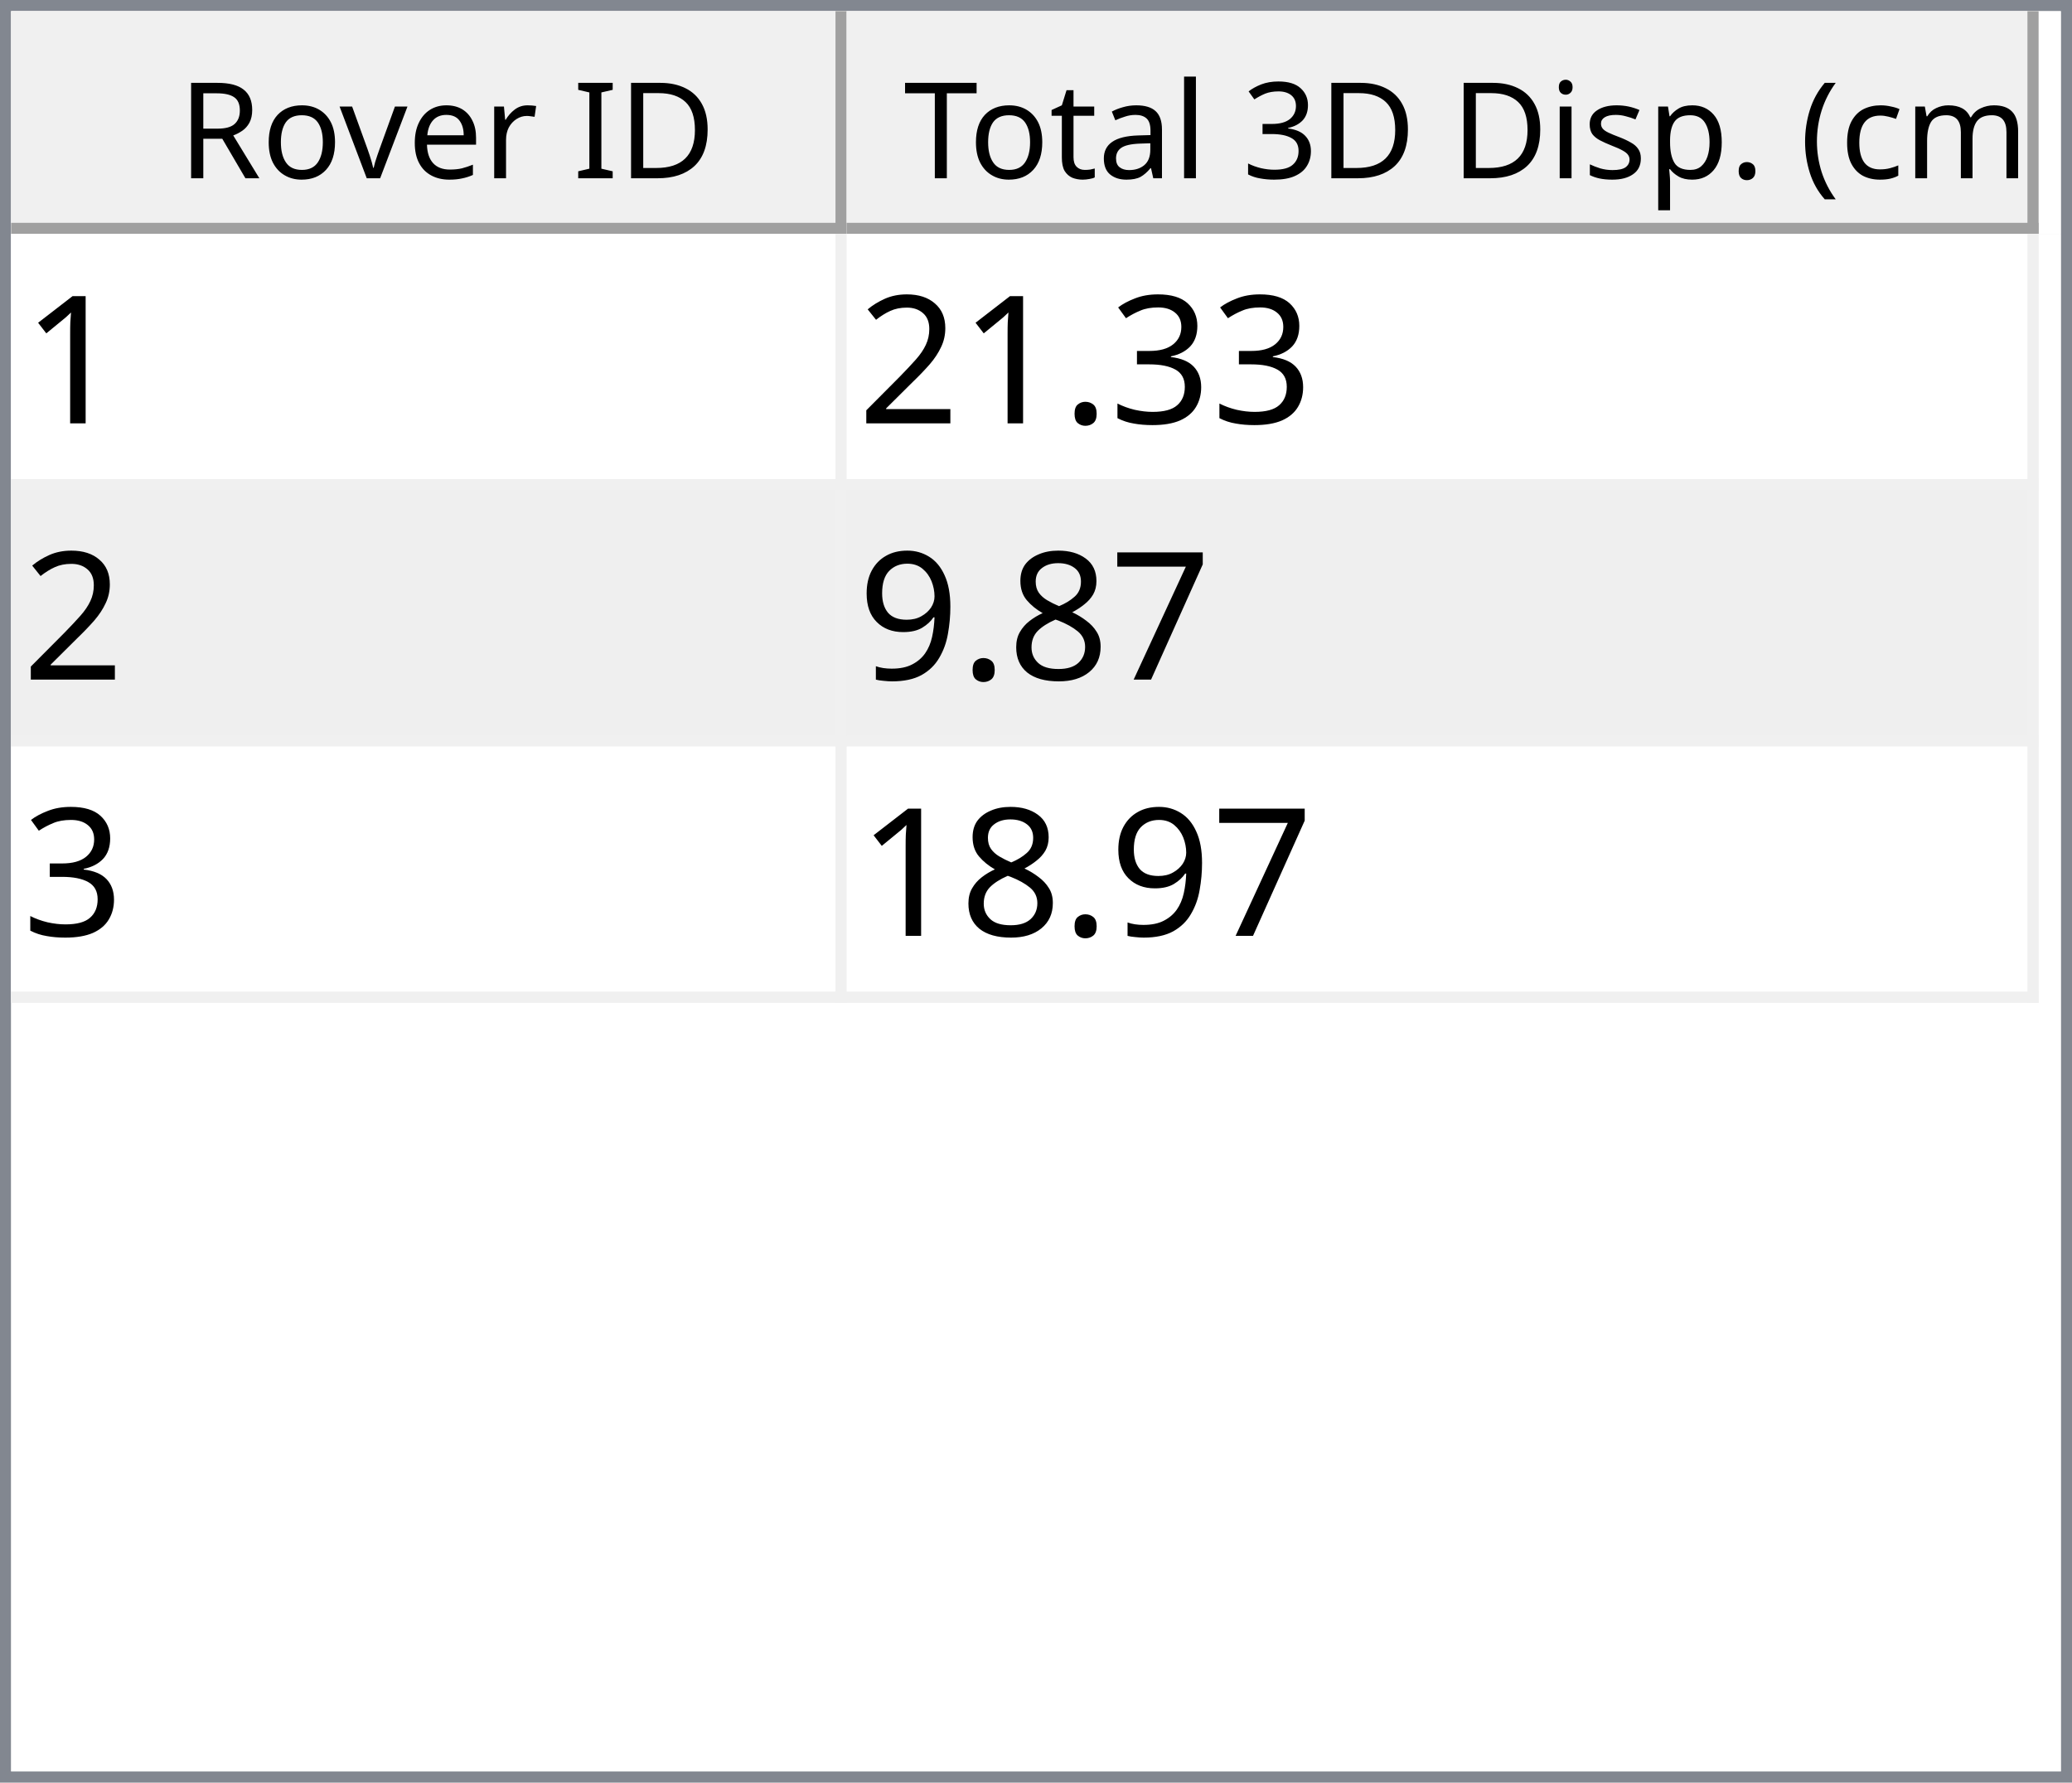
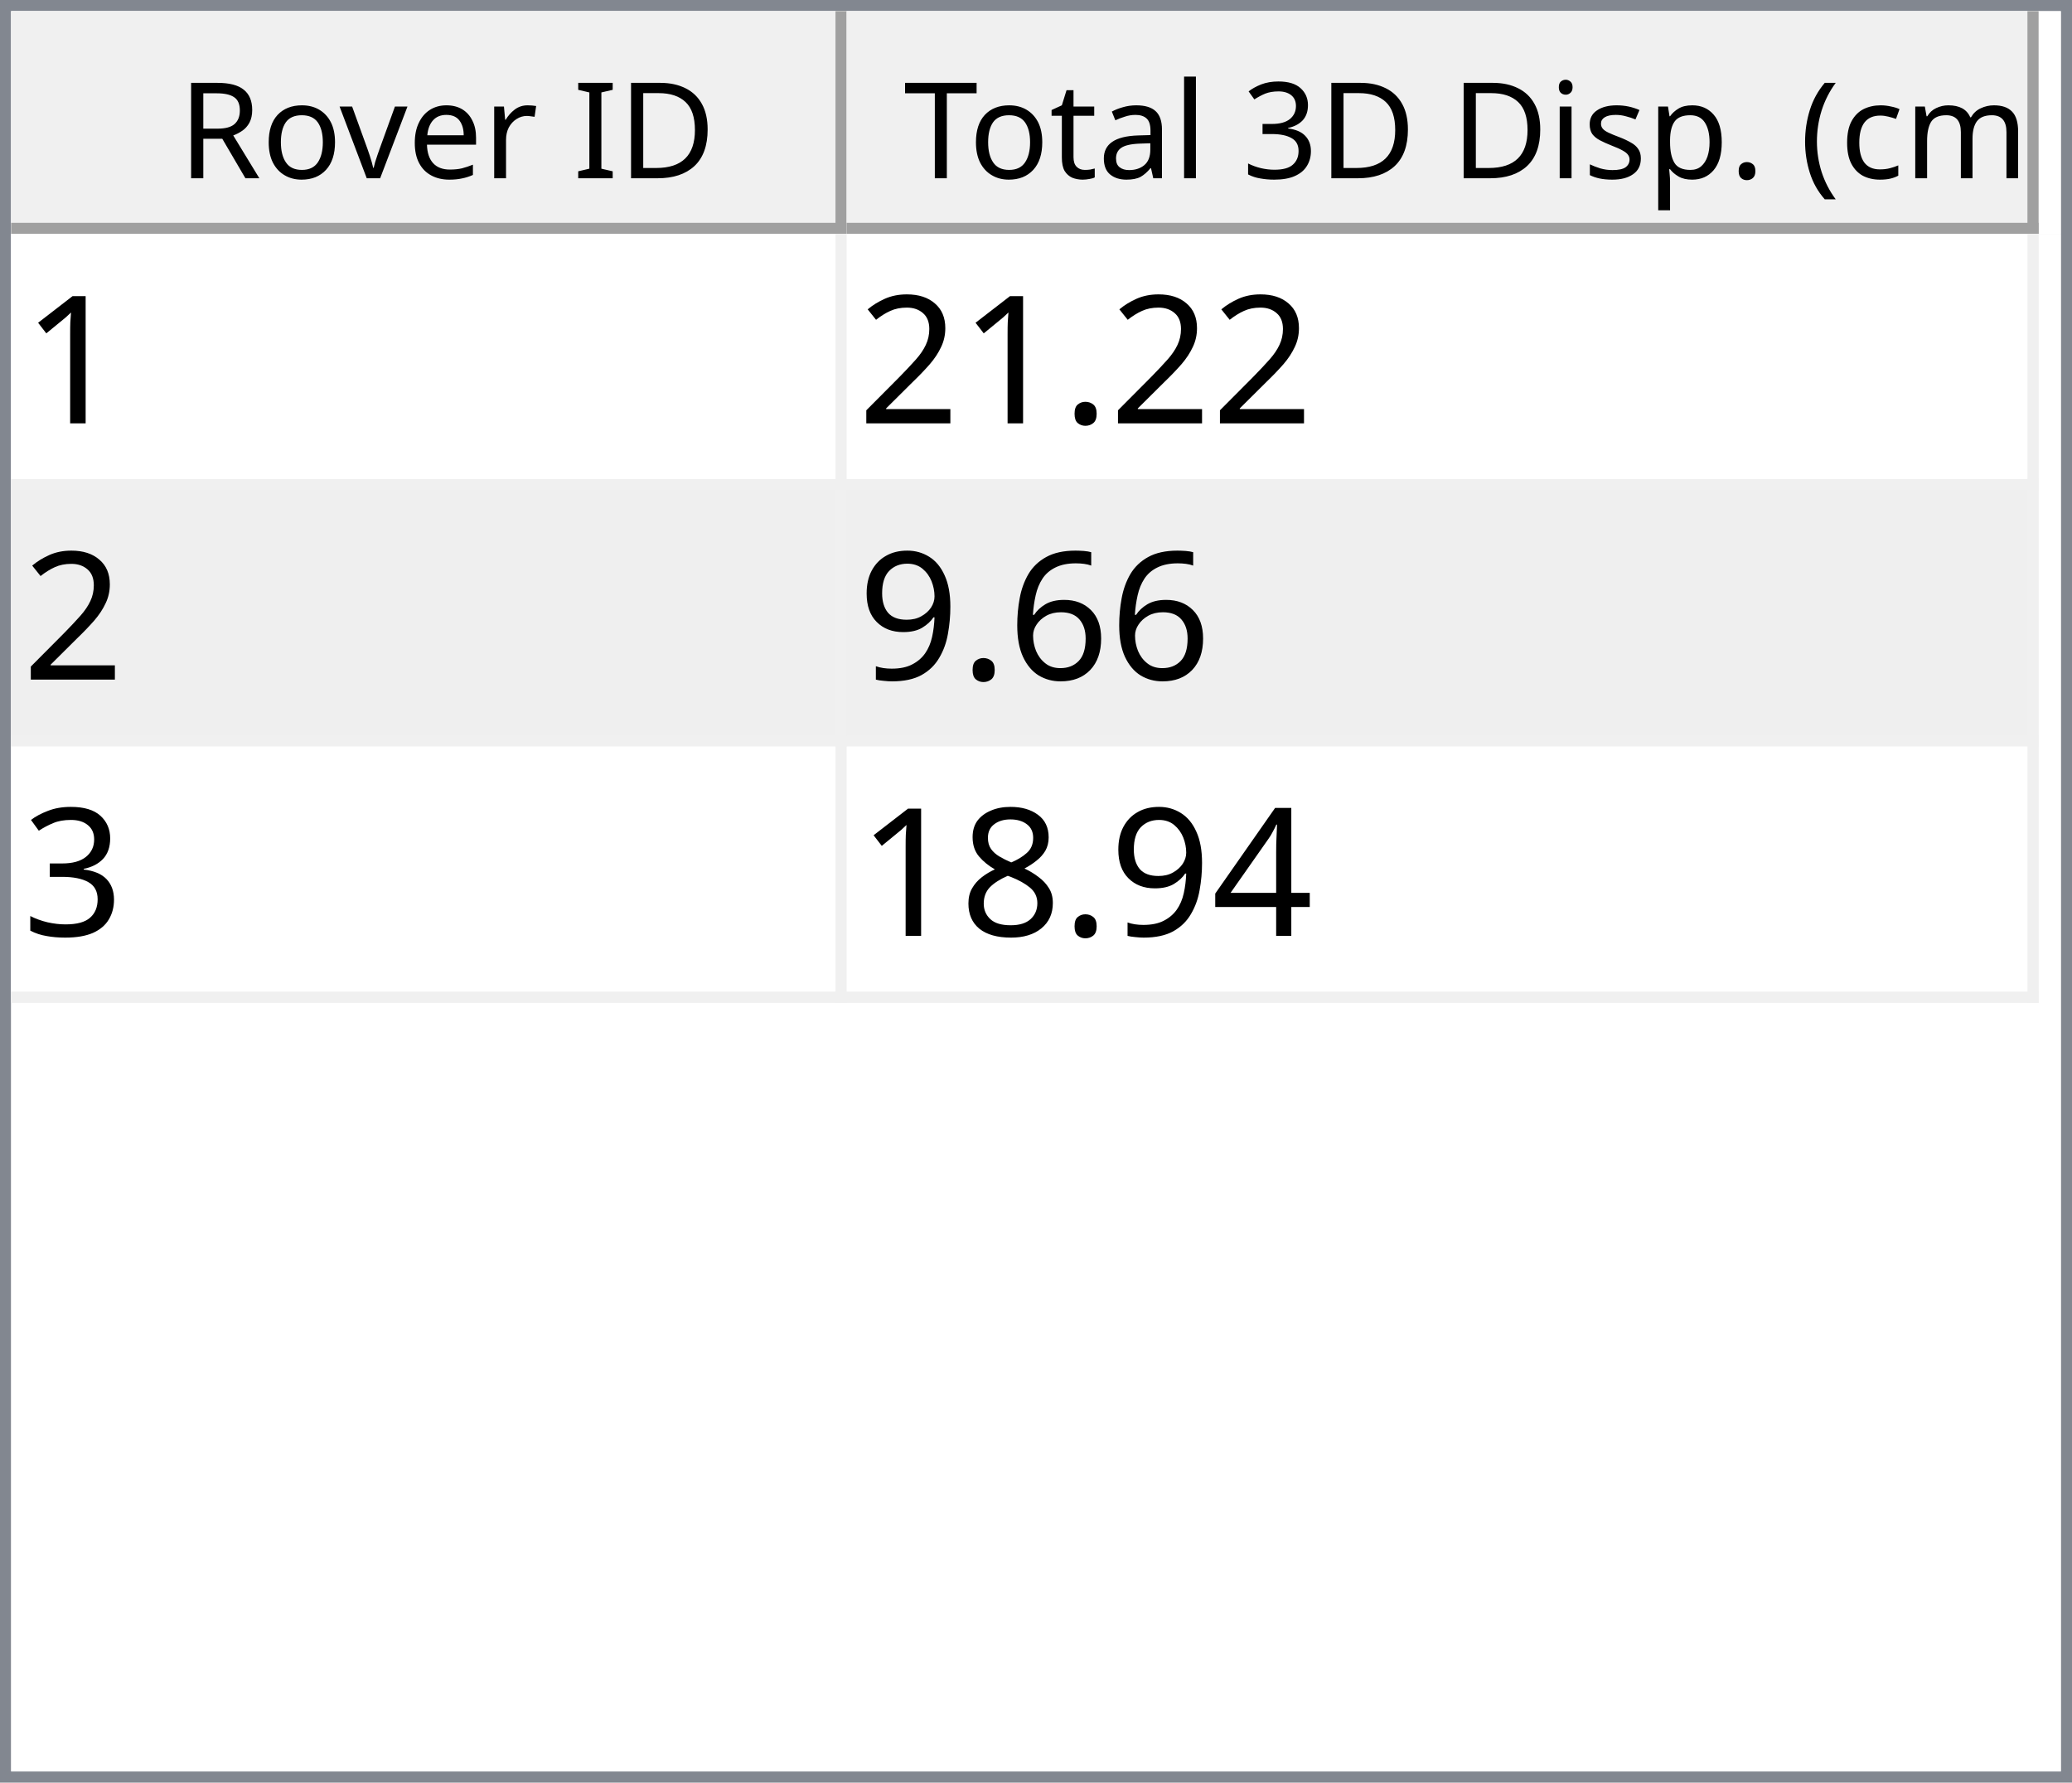
<svg xmlns="http://www.w3.org/2000/svg" style="fill-opacity:1; color-rendering:auto; color-interpolation:auto; text-rendering:auto; stroke:black; stroke-linecap:square; stroke-miterlimit:10; shape-rendering:auto; stroke-opacity:1; fill:black; stroke-dasharray:none; font-weight:normal; stroke-width:1; font-family:'Dialog'; font-style:normal; stroke-linejoin:miter; font-size:12px; stroke-dashoffset:0; image-rendering:auto;" width="186" height="160">
  <defs id="genericDefs" />
  <g>
    <defs id="defs1">
      <clipPath clipPathUnits="userSpaceOnUse" id="clipPath1">
        <path d="M0 0 L186 0 L186 160 L0 160 L0 0 Z" />
      </clipPath>
      <clipPath clipPathUnits="userSpaceOnUse" id="clipPath2">
        <path d="M0 0 L0 160 L186 160 L186 0 Z" />
      </clipPath>
      <clipPath clipPathUnits="userSpaceOnUse" id="clipPath3">
        <path d="M0 0 L0 20 L184 20 L184 0 Z" />
      </clipPath>
      <clipPath clipPathUnits="userSpaceOnUse" id="clipPath4">
        <path d="M0 0 L0 20 L75 20 L75 0 Z" />
      </clipPath>
      <clipPath clipPathUnits="userSpaceOnUse" id="clipPath5">
        <path d="M1 1 L1 19 L74 19 L74 1 Z" />
      </clipPath>
      <clipPath clipPathUnits="userSpaceOnUse" id="clipPath6">
        <path d="M0 0 L0 18 L73 18 L73 0 Z" />
      </clipPath>
      <clipPath clipPathUnits="userSpaceOnUse" id="clipPath7">
        <path d="M-0.5 -0.5 L-0.5 19.5 L74.5 19.5 L74.5 -0.5 Z" />
      </clipPath>
      <clipPath clipPathUnits="userSpaceOnUse" id="clipPath8">
        <path d="M0 0 L0 20 L107 20 L107 0 Z" />
      </clipPath>
      <clipPath clipPathUnits="userSpaceOnUse" id="clipPath9">
        <path d="M1 1 L1 19 L106 19 L106 1 Z" />
      </clipPath>
      <clipPath clipPathUnits="userSpaceOnUse" id="clipPath10">
        <path d="M0 0 L0 18 L105 18 L105 0 Z" />
      </clipPath>
      <clipPath clipPathUnits="userSpaceOnUse" id="clipPath11">
        <path d="M-0.5 -0.5 L-0.5 19.5 L106.5 19.5 L106.5 -0.5 Z" />
      </clipPath>
      <clipPath clipPathUnits="userSpaceOnUse" id="clipPath12">
        <path d="M0 0 L0 138 L184 138 L184 0 Z" />
      </clipPath>
      <clipPath clipPathUnits="userSpaceOnUse" id="clipPath13">
        <path d="M0 0 L0 69 L182 69 L182 0 Z" />
      </clipPath>
      <clipPath clipPathUnits="userSpaceOnUse" id="clipPath14">
        <path d="M-0.5 -0.5 L-0.5 68.5 L181.5 68.5 L181.5 -0.5 Z" />
      </clipPath>
      <clipPath clipPathUnits="userSpaceOnUse" id="clipPath15">
        <path d="M0 0 L0 22 L74 22 L74 0 Z" />
      </clipPath>
      <clipPath clipPathUnits="userSpaceOnUse" id="clipPath16">
        <path d="M0 0 L0 22 L106 22 L106 0 Z" />
      </clipPath>
      <font horiz-adv-x="64.551" id="font1">
        <font-face ascent="107.91" descent="25.098" units-per-em="100" style="font-style:normal; font-family:Segoe UI; font-weight:normal;" />
        <missing-glyph horiz-adv-x="64.551" d="M8.109 0 L8.109 68.266 L56.453 68.266 L56.453 0 L8.109 0 ZM15.328 7.234 L49.219 7.234 L49.219 61.031 L15.328 61.031 L15.328 7.234 Z" />
        <glyph unicode="D" horiz-adv-x="70.117" d="M9.188 0 L9.188 70.016 L28.516 70.016 Q65.531 70.016 65.531 35.891 Q65.531 19.672 55.25 9.836 Q44.969 0 27.734 0 L9.188 0 ZM17.391 62.594 L17.391 7.422 L27.828 7.422 Q41.609 7.422 49.273 14.797 Q56.938 22.172 56.938 35.688 Q56.938 62.594 28.328 62.594 L17.391 62.594 Z" />
        <glyph unicode="I" horiz-adv-x="26.611" d="M17.391 0 L9.188 0 L9.188 70.016 L17.391 70.016 L17.391 0 Z" />
        <glyph unicode=" " horiz-adv-x="27.393" d="" />
        <glyph unicode="r" horiz-adv-x="34.766" d="M34.188 41.891 Q32.078 43.5 28.125 43.5 Q23 43.5 19.555 38.672 Q16.109 33.844 16.109 25.484 L16.109 0 L8.109 0 L8.109 50 L16.109 50 L16.109 39.703 L16.312 39.703 Q18.016 44.969 21.531 47.922 Q25.047 50.875 29.391 50.875 Q32.516 50.875 34.188 50.203 L34.188 41.891 Z" />
        <glyph unicode="e" horiz-adv-x="52.295" d="M48.297 23 L12.984 23 Q13.188 14.656 17.484 10.109 Q21.781 5.562 29.297 5.562 Q37.75 5.562 44.828 11.141 L44.828 3.609 Q38.234 -1.172 27.391 -1.172 Q16.797 -1.172 10.742 5.641 Q4.688 12.453 4.688 24.812 Q4.688 36.469 11.305 43.82 Q17.922 51.172 27.734 51.172 Q37.547 51.172 42.922 44.828 Q48.297 38.484 48.297 27.203 L48.297 23 ZM40.094 29.781 Q40.047 36.719 36.75 40.578 Q33.453 44.438 27.594 44.438 Q21.922 44.438 17.969 40.383 Q14.016 36.328 13.094 29.781 L40.094 29.781 Z" />
        <glyph unicode="v" horiz-adv-x="47.9" d="M47.406 50 L27.484 0 L19.625 0 L0.688 50 L9.469 50 L22.172 13.672 Q23.578 9.672 23.922 6.688 L24.125 6.688 Q24.609 10.453 25.688 13.484 L38.969 50 L47.406 50 Z" />
        <glyph unicode="o" horiz-adv-x="58.594" d="M29 -1.172 Q17.922 -1.172 11.305 5.836 Q4.688 12.844 4.688 24.422 Q4.688 37.016 11.57 44.094 Q18.453 51.172 30.172 51.172 Q41.359 51.172 47.633 44.289 Q53.906 37.406 53.906 25.203 Q53.906 13.234 47.141 6.031 Q40.375 -1.172 29 -1.172 ZM29.594 44.438 Q21.875 44.438 17.383 39.188 Q12.891 33.938 12.891 24.703 Q12.891 15.828 17.43 10.695 Q21.969 5.562 29.594 5.562 Q37.359 5.562 41.531 10.594 Q45.703 15.625 45.703 24.906 Q45.703 34.281 41.531 39.359 Q37.359 44.438 29.594 44.438 Z" />
        <glyph unicode="R" horiz-adv-x="59.814" d="M59.375 0 L49.609 0 L37.891 19.625 Q36.281 22.359 34.766 24.289 Q33.25 26.219 31.664 27.438 Q30.078 28.656 28.25 29.219 Q26.422 29.781 24.125 29.781 L17.391 29.781 L17.391 0 L9.188 0 L9.188 70.016 L30.078 70.016 Q34.672 70.016 38.555 68.867 Q42.438 67.719 45.289 65.375 Q48.141 63.031 49.758 59.547 Q51.375 56.062 51.375 51.375 Q51.375 47.703 50.273 44.656 Q49.172 41.609 47.148 39.211 Q45.125 36.812 42.266 35.133 Q39.406 33.453 35.844 32.516 L35.844 32.328 Q37.594 31.547 38.891 30.547 Q40.188 29.547 41.359 28.18 Q42.531 26.812 43.68 25.078 Q44.828 23.344 46.234 21.047 L59.375 0 ZM17.391 62.594 L17.391 37.203 L28.516 37.203 Q31.594 37.203 34.203 38.133 Q36.812 39.062 38.719 40.797 Q40.625 42.531 41.703 45.047 Q42.781 47.562 42.781 50.688 Q42.781 56.297 39.141 59.445 Q35.5 62.594 28.609 62.594 L17.391 62.594 Z" />
        <glyph unicode=")" horiz-adv-x="30.176" d="M8.297 -15.922 L1.172 -15.922 Q16.406 2.344 16.406 26.812 Q16.406 51.469 1.078 70.016 L8.297 70.016 Q23.531 52.156 23.531 26.703 Q23.531 1.375 8.297 -15.922 Z" />
        <glyph unicode="m" horiz-adv-x="86.133" d="M79.109 0 L71.094 0 L71.094 28.719 Q71.094 37.016 68.531 40.727 Q65.969 44.438 59.906 44.438 Q54.781 44.438 51.195 39.75 Q47.609 35.062 47.609 28.516 L47.609 0 L39.594 0 L39.594 29.688 Q39.594 44.438 28.219 44.438 Q22.953 44.438 19.531 40.016 Q16.109 35.594 16.109 28.516 L16.109 0 L8.109 0 L8.109 50 L16.109 50 L16.109 42.094 L16.312 42.094 Q21.625 51.172 31.844 51.172 Q36.969 51.172 40.773 48.312 Q44.578 45.453 46 40.828 Q51.562 51.172 62.594 51.172 Q79.109 51.172 79.109 30.812 L79.109 0 Z" />
        <glyph unicode="c" horiz-adv-x="46.191" d="M42.188 2.297 Q36.422 -1.172 28.516 -1.172 Q17.828 -1.172 11.258 5.789 Q4.688 12.75 4.688 23.828 Q4.688 36.188 11.766 43.68 Q18.844 51.172 30.672 51.172 Q37.25 51.172 42.281 48.734 L42.281 40.531 Q36.719 44.438 30.375 44.438 Q22.703 44.438 17.797 38.945 Q12.891 33.453 12.891 24.516 Q12.891 15.719 17.508 10.641 Q22.125 5.562 29.891 5.562 Q36.422 5.562 42.188 9.906 L42.188 2.297 Z" />
        <glyph unicode="(" horiz-adv-x="30.176" d="M29.109 -15.922 L21.969 -15.922 Q6.844 1.375 6.844 26.703 Q6.844 52.156 21.969 70.016 L29.203 70.016 Q13.875 51.469 13.875 26.812 Q13.875 2.344 29.109 -15.922 Z" />
        <glyph unicode="." horiz-adv-x="21.68" d="M10.891 -1.078 Q8.641 -1.078 7.055 0.539 Q5.469 2.156 5.469 4.391 Q5.469 6.641 7.055 8.273 Q8.641 9.906 10.891 9.906 Q13.188 9.906 14.797 8.273 Q16.406 6.641 16.406 4.391 Q16.406 2.156 14.797 0.539 Q13.188 -1.078 10.891 -1.078 Z" />
        <glyph unicode="p" horiz-adv-x="58.789" d="M16.312 7.234 L16.109 7.234 L16.109 -23 L8.109 -23 L8.109 50 L16.109 50 L16.109 41.219 L16.312 41.219 Q22.219 51.172 33.594 51.172 Q43.266 51.172 48.688 44.461 Q54.109 37.75 54.109 26.469 Q54.109 13.922 48 6.375 Q41.891 -1.172 31.297 -1.172 Q21.578 -1.172 16.312 7.234 ZM16.109 27.391 L16.109 20.406 Q16.109 14.203 20.141 9.883 Q24.172 5.562 30.375 5.562 Q37.641 5.562 41.773 11.133 Q45.906 16.703 45.906 26.609 Q45.906 34.969 42.047 39.703 Q38.188 44.438 31.594 44.438 Q24.609 44.438 20.359 39.578 Q16.109 34.719 16.109 27.391 Z" />
        <glyph unicode="s" horiz-adv-x="42.432" d="M5.078 1.812 L5.078 10.406 Q11.625 5.562 19.484 5.562 Q30.031 5.562 30.031 12.594 Q30.031 14.594 29.125 15.992 Q28.219 17.391 26.68 18.461 Q25.141 19.531 23.07 20.383 Q21 21.234 18.609 22.172 Q15.281 23.484 12.766 24.828 Q10.25 26.172 8.57 27.859 Q6.891 29.547 6.031 31.695 Q5.172 33.844 5.172 36.719 Q5.172 40.234 6.789 42.945 Q8.406 45.656 11.086 47.484 Q13.766 49.312 17.211 50.242 Q20.656 51.172 24.312 51.172 Q30.812 51.172 35.938 48.922 L35.938 40.828 Q30.422 44.438 23.25 44.438 Q21 44.438 19.195 43.922 Q17.391 43.406 16.094 42.477 Q14.797 41.547 14.086 40.258 Q13.375 38.969 13.375 37.406 Q13.375 35.453 14.086 34.133 Q14.797 32.812 16.164 31.789 Q17.531 30.766 19.484 29.938 Q21.438 29.109 23.922 28.125 Q27.25 26.859 29.883 25.516 Q32.516 24.172 34.375 22.484 Q36.234 20.797 37.234 18.602 Q38.234 16.406 38.234 13.375 Q38.234 9.672 36.602 6.938 Q34.969 4.203 32.234 2.398 Q29.5 0.594 25.93 -0.289 Q22.359 -1.172 18.453 -1.172 Q10.75 -1.172 5.078 1.812 Z" />
        <glyph unicode="i" horiz-adv-x="24.219" d="M12.203 62.703 Q10.062 62.703 8.547 64.164 Q7.031 65.625 7.031 67.875 Q7.031 70.125 8.547 71.609 Q10.062 73.094 12.203 73.094 Q14.406 73.094 15.945 71.609 Q17.484 70.125 17.484 67.875 Q17.484 65.719 15.945 64.211 Q14.406 62.703 12.203 62.703 ZM16.109 0 L8.109 0 L8.109 50 L16.109 50 L16.109 0 Z" />
        <glyph unicode="3" horiz-adv-x="53.906" d="M46.531 19.828 Q46.531 15.094 44.75 11.211 Q42.969 7.328 39.719 4.57 Q36.469 1.812 31.93 0.297 Q27.391 -1.219 21.922 -1.219 Q11.922 -1.219 6 2.594 L6 11.188 Q13.094 5.609 22.219 5.609 Q25.875 5.609 28.828 6.539 Q31.781 7.469 33.906 9.227 Q36.031 10.984 37.18 13.477 Q38.328 15.969 38.328 19.094 Q38.328 32.812 18.797 32.812 L12.984 32.812 L12.984 39.594 L18.5 39.594 Q35.797 39.594 35.797 52.484 Q35.797 64.406 22.609 64.406 Q15.188 64.406 8.688 59.422 L8.688 67.188 Q15.375 71.188 24.609 71.188 Q29 71.188 32.57 69.969 Q36.141 68.75 38.68 66.555 Q41.219 64.359 42.609 61.281 Q44 58.203 44 54.5 Q44 40.672 30.031 36.719 L30.031 36.531 Q33.594 36.141 36.625 34.797 Q39.656 33.453 41.852 31.305 Q44.047 29.156 45.289 26.25 Q46.531 23.344 46.531 19.828 Z" />
        <glyph unicode="l" horiz-adv-x="24.219" d="M16.109 0 L8.109 0 L8.109 74.031 L16.109 74.031 L16.109 0 Z" />
        <glyph unicode="a" horiz-adv-x="50.879" d="M43.891 0 L35.891 0 L35.891 7.812 L35.688 7.812 Q30.469 -1.172 20.312 -1.172 Q12.844 -1.172 8.617 2.781 Q4.391 6.734 4.391 13.281 Q4.391 27.297 20.906 29.594 L35.891 31.688 Q35.891 44.438 25.594 44.438 Q16.547 44.438 9.281 38.281 L9.281 46.484 Q16.656 51.172 26.266 51.172 Q43.891 51.172 43.891 32.516 L43.891 0 ZM35.891 25.297 L23.828 23.641 Q18.266 22.859 15.43 20.875 Q12.594 18.891 12.594 13.875 Q12.594 10.203 15.211 7.883 Q17.828 5.562 22.172 5.562 Q28.125 5.562 32.008 9.742 Q35.891 13.922 35.891 20.312 L35.891 25.297 Z" />
        <glyph unicode="t" horiz-adv-x="33.887" d="M31.297 0.484 Q28.469 -1.078 23.828 -1.078 Q10.688 -1.078 10.688 13.578 L10.688 43.172 L2.094 43.172 L2.094 50 L10.688 50 L10.688 62.203 L18.703 64.797 L18.703 50 L31.297 50 L31.297 43.172 L18.703 43.172 L18.703 14.984 Q18.703 9.969 20.414 7.82 Q22.125 5.672 26.078 5.672 Q29.109 5.672 31.297 7.328 L31.297 0.484 Z" />
        <glyph unicode="T" horiz-adv-x="52.393" d="M50.594 62.594 L30.375 62.594 L30.375 0 L22.172 0 L22.172 62.594 L2 62.594 L2 70.016 L50.594 70.016 L50.594 62.594 Z" />
      </font>
      <font horiz-adv-x="75.0" id="font2">
        <font-face ascent="100.537" descent="21.973" units-per-em="100" style="font-style:normal; font-family:sans-serif; font-weight:normal;" />
        <missing-glyph horiz-adv-x="75.0" d="M12.5 0 L12.5 62.5 L62.5 62.5 L62.5 0 L12.5 0 ZM14.062 1.562 L60.938 1.562 L60.938 60.938 L14.062 60.938 L14.062 1.562 Z" />
        <glyph unicode="1" horiz-adv-x="55.615" d="M37.25 0 L28.469 0 L28.469 56 Q25.297 52.984 20.141 49.953 Q14.984 46.922 10.891 45.406 L10.891 53.906 Q18.266 57.375 23.781 62.305 Q29.297 67.234 31.594 71.875 L37.25 71.875 L37.25 0 Z" />
-         <glyph unicode="3" horiz-adv-x="55.615" d="M4.203 18.891 L12.984 20.062 Q14.5 12.594 18.141 9.297 Q21.781 6 27 6 Q33.203 6 37.477 10.297 Q41.75 14.594 41.75 20.953 Q41.75 27 37.797 30.93 Q33.844 34.859 27.734 34.859 Q25.25 34.859 21.531 33.891 L22.516 41.609 Q23.391 41.5 23.922 41.5 Q29.547 41.5 34.039 44.43 Q38.531 47.359 38.531 53.469 Q38.531 58.297 35.258 61.477 Q31.984 64.656 26.812 64.656 Q21.688 64.656 18.266 61.43 Q14.844 58.203 13.875 51.766 L5.078 53.328 Q6.688 62.156 12.398 67.016 Q18.109 71.875 26.609 71.875 Q32.469 71.875 37.398 69.359 Q42.328 66.844 44.945 62.5 Q47.562 58.156 47.562 53.266 Q47.562 48.641 45.07 44.828 Q42.578 41.016 37.703 38.766 Q44.047 37.312 47.562 32.695 Q51.078 28.078 51.078 21.141 Q51.078 11.766 44.242 5.25 Q37.406 -1.266 26.953 -1.266 Q17.531 -1.266 11.305 4.352 Q5.078 9.969 4.203 18.891 Z" />
        <glyph unicode="." horiz-adv-x="27.783" d="M9.078 0 L9.078 10.016 L19.094 10.016 L19.094 0 L9.078 0 Z" />
        <glyph unicode="2" horiz-adv-x="55.615" d="M50.344 8.453 L50.344 0 L3.031 0 Q2.938 3.172 4.047 6.109 Q5.859 10.938 9.836 15.625 Q13.812 20.312 21.344 26.469 Q33.016 36.031 37.117 41.625 Q41.219 47.219 41.219 52.203 Q41.219 57.422 37.477 61.008 Q33.734 64.594 27.734 64.594 Q21.391 64.594 17.578 60.789 Q13.766 56.984 13.719 50.25 L4.688 51.172 Q5.609 61.281 11.664 66.578 Q17.719 71.875 27.938 71.875 Q38.234 71.875 44.242 66.164 Q50.25 60.453 50.25 52 Q50.25 47.703 48.492 43.555 Q46.734 39.406 42.656 34.812 Q38.578 30.219 29.109 22.219 Q21.188 15.578 18.945 13.211 Q16.703 10.844 15.234 8.453 L50.344 8.453 Z" />
-         <glyph unicode="7" horiz-adv-x="55.615" d="M4.734 62.203 L4.734 70.656 L51.078 70.656 L51.078 63.812 Q44.234 56.547 37.523 44.484 Q30.812 32.422 27.156 19.672 Q24.516 10.688 23.781 0 L14.75 0 Q14.891 8.453 18.062 20.414 Q21.234 32.375 27.172 43.484 Q33.109 54.594 39.797 62.203 L4.734 62.203 Z" />
+         <glyph unicode="6" horiz-adv-x="55.615" d="M49.75 54.047 L41.016 53.375 Q39.844 58.547 37.703 60.891 Q34.125 64.656 28.906 64.656 Q24.703 64.656 21.531 62.312 Q17.391 59.281 14.992 53.469 Q12.594 47.656 12.5 36.922 Q15.672 41.75 20.266 44.094 Q24.859 46.438 29.891 46.438 Q38.672 46.438 44.852 39.969 Q51.031 33.5 51.031 23.25 Q51.031 16.5 48.125 10.719 Q45.219 4.938 40.141 1.859 Q35.062 -1.219 28.609 -1.219 Q17.625 -1.219 10.695 6.859 Q3.766 14.938 3.766 33.5 Q3.766 54.25 11.422 63.672 Q18.109 71.875 29.438 71.875 Q37.891 71.875 43.289 67.141 Q48.688 62.406 49.75 54.047 ZM13.875 23.188 Q13.875 18.656 15.797 14.508 Q17.719 10.359 21.188 8.18 Q24.656 6 28.469 6 Q34.031 6 38.039 10.492 Q42.047 14.984 42.047 22.703 Q42.047 30.125 38.086 34.398 Q34.125 38.672 28.125 38.672 Q22.172 38.672 18.023 34.398 Q13.875 30.125 13.875 23.188 Z" />
+         <glyph unicode="9" horiz-adv-x="55.615" d="M5.469 16.547 L13.922 17.328 Q14.984 11.375 18.016 8.688 Q21.047 6 25.781 6 Q29.828 6 32.883 7.859 Q35.938 9.719 37.891 12.82 Q39.844 15.922 41.164 21.195 Q42.484 26.469 42.484 31.938 Q42.484 32.516 42.438 33.688 Q39.797 29.5 35.234 26.883 Q30.672 24.266 25.344 24.266 Q16.453 24.266 10.305 30.711 Q4.156 37.156 4.156 47.703 Q4.156 58.594 10.578 65.234 Q17 71.875 26.656 71.875 Q33.641 71.875 39.43 68.117 Q45.219 64.359 48.219 57.398 Q51.219 50.438 51.219 37.25 Q51.219 23.531 48.242 15.406 Q45.266 7.281 39.383 3.031 Q33.5 -1.219 25.594 -1.219 Q17.188 -1.219 11.867 3.445 Q6.547 8.109 5.469 16.547 ZM41.453 48.141 Q41.453 55.719 37.43 60.156 Q33.406 64.594 27.734 64.594 Q21.875 64.594 17.531 59.812 Q13.188 55.031 13.188 47.406 Q13.188 40.578 17.312 36.305 Q21.438 32.031 27.484 32.031 Q33.594 32.031 37.523 36.305 Q41.453 40.578 41.453 48.141 Z" />
+         <glyph unicode="3" horiz-adv-x="55.615" d="M4.203 18.891 L12.984 20.062 Q14.5 12.594 18.141 9.297 Q21.781 6 27 6 Q33.203 6 37.477 10.297 Q41.75 14.594 41.75 20.953 Q41.75 27 37.797 30.93 Q33.844 34.859 27.734 34.859 Q25.25 34.859 21.531 33.891 L22.516 41.609 Q23.391 41.5 23.922 41.5 Q29.547 41.5 34.039 44.43 Q38.531 47.359 38.531 53.469 Q38.531 58.297 35.258 61.477 Q31.984 64.656 26.812 64.656 Q21.688 64.656 18.266 61.43 Q14.844 58.203 13.875 51.766 L5.078 53.328 Q6.688 62.156 12.398 67.016 Q18.109 71.875 26.609 71.875 Q32.469 71.875 37.398 69.359 Q42.328 66.844 44.945 62.5 Q47.562 58.156 47.562 53.266 Q47.562 48.641 45.07 44.828 Q42.578 41.016 37.703 38.766 Q44.047 37.312 47.562 32.695 Q51.078 28.078 51.078 21.141 Q51.078 11.766 44.242 5.25 Q37.406 -1.266 26.953 -1.266 Q17.531 -1.266 11.305 4.352 Q5.078 9.969 4.203 18.891 Z" />
+         <glyph unicode="4" horiz-adv-x="55.615" d="M32.328 0 L32.328 17.141 L1.266 17.141 L1.266 25.203 L33.938 71.578 L41.109 71.578 L41.109 25.203 L50.781 25.203 L50.781 17.141 L41.109 17.141 L41.109 0 L32.328 0 ZM32.328 25.203 L32.328 57.469 L9.906 25.203 L32.328 25.203 Z" />
        <glyph unicode="8" horiz-adv-x="55.615" d="M17.672 38.812 Q12.203 40.828 9.57 44.539 Q6.938 48.25 6.938 53.422 Q6.938 61.234 12.555 66.555 Q18.172 71.875 27.484 71.875 Q36.859 71.875 42.578 66.43 Q48.297 60.984 48.297 53.172 Q48.297 48.188 45.68 44.508 Q43.062 40.828 37.75 38.812 Q44.344 36.672 47.781 31.883 Q51.219 27.094 51.219 20.453 Q51.219 11.281 44.727 5.031 Q38.234 -1.219 27.641 -1.219 Q17.047 -1.219 10.547 5.055 Q4.047 11.328 4.047 20.703 Q4.047 27.688 7.594 32.398 Q11.141 37.109 17.672 38.812 ZM15.922 53.719 Q15.922 48.641 19.195 45.414 Q22.469 42.188 27.688 42.188 Q32.766 42.188 36.016 45.383 Q39.266 48.578 39.266 53.219 Q39.266 58.062 35.914 61.359 Q32.562 64.656 27.594 64.656 Q22.562 64.656 19.242 61.43 Q15.922 58.203 15.922 53.719 ZM13.094 20.656 Q13.094 16.891 14.875 13.375 Q16.656 9.859 20.172 7.93 Q23.688 6 27.734 6 Q34.031 6 38.133 10.055 Q42.234 14.109 42.234 20.359 Q42.234 26.703 38.016 30.859 Q33.797 35.016 27.438 35.016 Q21.234 35.016 17.164 30.914 Q13.094 26.812 13.094 20.656 Z" />
-         <glyph unicode="9" horiz-adv-x="55.615" d="M5.469 16.547 L13.922 17.328 Q14.984 11.375 18.016 8.688 Q21.047 6 25.781 6 Q29.828 6 32.883 7.859 Q35.938 9.719 37.891 12.82 Q39.844 15.922 41.164 21.195 Q42.484 26.469 42.484 31.938 Q42.484 32.516 42.438 33.688 Q39.797 29.5 35.234 26.883 Q30.672 24.266 25.344 24.266 Q16.453 24.266 10.305 30.711 Q4.156 37.156 4.156 47.703 Q4.156 58.594 10.578 65.234 Q17 71.875 26.656 71.875 Q33.641 71.875 39.43 68.117 Q45.219 64.359 48.219 57.398 Q51.219 50.438 51.219 37.25 Q51.219 23.531 48.242 15.406 Q45.266 7.281 39.383 3.031 Q33.5 -1.219 25.594 -1.219 Q17.188 -1.219 11.867 3.445 Q6.547 8.109 5.469 16.547 ZM41.453 48.141 Q41.453 55.719 37.43 60.156 Q33.406 64.594 27.734 64.594 Q21.875 64.594 17.531 59.812 Q13.188 55.031 13.188 47.406 Q13.188 40.578 17.312 36.305 Q21.438 32.031 27.484 32.031 Q33.594 32.031 37.523 36.305 Q41.453 40.578 41.453 48.141 Z" />
      </font>
    </defs>
    <g style="fill:white; stroke:white;">
      <rect x="0" y="0" width="186" style="clip-path:url(#clipPath1); stroke:none;" height="160" />
    </g>
    <g style="fill:white; text-rendering:optimizeSpeed; color-rendering:optimizeSpeed; image-rendering:optimizeSpeed; shape-rendering:crispEdges; stroke:white; color-interpolation:sRGB;">
      <rect x="0" width="186" height="160" y="0" style="stroke:none;" />
      <path style="stroke:none;" d="M0 160 L186 160 L186 0 L0 0 Z" />
    </g>
    <g style="fill:rgb(240,240,240); font-family:'Segoe UI'; stroke:rgb(240,240,240);">
      <rect x="0" y="0" width="186" style="clip-path:url(#clipPath2); stroke:none;" height="160" />
    </g>
    <g style="fill:rgb(130,135,144); font-family:'Segoe UI'; stroke:rgb(130,135,144);">
      <path d="M0 0 L186 0 L186 160 L0 160 L0 0 ZM1 1 L185 1 L185 159 L1 159 L1 1 Z" style="fill-rule:evenodd; clip-path:url(#clipPath2); stroke:none;" />
    </g>
    <g style="fill:white; font-family:'Segoe UI'; stroke:white;" transform="translate(1,1)">
      <rect x="0" y="0" width="184" style="clip-path:url(#clipPath3); stroke:none;" height="20" />
    </g>
    <g style="fill:rgb(240,240,240); font-family:'Segoe UI'; stroke:rgb(240,240,240);" transform="translate(1,1)">
      <rect x="0" y="0" width="75" style="clip-path:url(#clipPath4); stroke:none;" height="20" />
    </g>
    <g style="font-family:'Segoe UI';" transform="translate(2,2)">
      <text x="14" xml:space="preserve" y="14" style="clip-path:url(#clipPath6); stroke:none;">Rover ID</text>
    </g>
    <g style="fill:rgb(160,160,160); font-family:'Segoe UI'; stroke:rgb(160,160,160); stroke-linejoin:bevel;" transform="translate(1.5,1.5)">
      <line x1="74" x2="74" y1="0" style="fill:none; clip-path:url(#clipPath7);" y2="19" />
    </g>
    <g style="fill:rgb(160,160,160); font-family:'Segoe UI'; stroke:rgb(160,160,160); stroke-linejoin:bevel;" transform="matrix(1,0,0,1,1,1) translate(0.5,0.5)">
      <line x1="0" x2="74" y1="19" style="fill:none; clip-path:url(#clipPath7);" y2="19" />
    </g>
    <g style="fill:rgb(240,240,240); font-family:'Segoe UI'; stroke:rgb(240,240,240);" transform="translate(76,1)">
      <rect x="0" y="0" width="107" style="clip-path:url(#clipPath8); stroke:none;" height="20" />
    </g>
    <g style="font-family:'Segoe UI';" transform="translate(77,2)">
      <text x="1" xml:space="preserve" y="14" style="clip-path:url(#clipPath10); stroke:none;"> Total 3D Disp. (cm)</text>
    </g>
    <g style="fill:rgb(160,160,160); font-family:'Segoe UI'; stroke:rgb(160,160,160); stroke-linejoin:bevel;" transform="translate(76.5,1.5)">
      <line x1="106" x2="106" y1="0" style="fill:none; clip-path:url(#clipPath11);" y2="19" />
    </g>
    <g style="fill:rgb(160,160,160); font-family:'Segoe UI'; stroke:rgb(160,160,160); stroke-linejoin:bevel;" transform="matrix(1,0,0,1,76,1) translate(0.5,0.5)">
      <line x1="0" x2="106" y1="19" style="fill:none; clip-path:url(#clipPath11);" y2="19" />
    </g>
    <g style="fill:white; font-family:'Segoe UI'; stroke:white;" transform="translate(1,21)">
      <rect x="0" y="0" width="184" style="clip-path:url(#clipPath12); stroke:none;" height="138" />
    </g>
    <g style="fill:rgb(240,240,240); font-size:16px; font-family:sans-serif; stroke:rgb(240,240,240);" transform="translate(1,21)">
      <rect x="0" y="0" width="182" style="clip-path:url(#clipPath13); stroke:none;" height="69" />
      <line transform="translate(0.5,0.5)" x1="0" x2="181" y1="22" style="clip-path:url(#clipPath14); fill:none; stroke-linejoin:bevel;" y2="22" />
    </g>
    <g transform="matrix(1,0,0,1,1,21) translate(0.5,0.5)" style="fill:rgb(240,240,240); font-size:16px; font-family:sans-serif; stroke:rgb(240,240,240); stroke-linejoin:bevel;">
      <line x1="0" x2="181" y1="45" style="fill:none; clip-path:url(#clipPath14);" y2="45" />
    </g>
    <g transform="matrix(1,0,0,1,1,21) translate(0.5,0.5)" style="fill:rgb(240,240,240); font-size:16px; font-family:sans-serif; stroke:rgb(240,240,240); stroke-linejoin:bevel;">
      <line x1="0" x2="181" y1="68" style="fill:none; clip-path:url(#clipPath14);" y2="68" />
    </g>
    <g transform="matrix(1,0,0,1,1,21) translate(0.5,0.5)" style="fill:rgb(240,240,240); font-size:16px; font-family:sans-serif; stroke:rgb(240,240,240); stroke-linejoin:bevel;">
      <line x1="74" x2="74" y1="0" style="fill:none; clip-path:url(#clipPath14);" y2="68" />
    </g>
    <g transform="matrix(1,0,0,1,1,21) translate(0.5,0.5)" style="fill:rgb(240,240,240); font-size:16px; font-family:sans-serif; stroke:rgb(240,240,240); stroke-linejoin:bevel;">
      <line x1="181" x2="181" y1="0" style="fill:none; clip-path:url(#clipPath14);" y2="68" />
    </g>
    <g style="fill:white; font-size:16px; font-family:sans-serif; stroke:white;" transform="matrix(1,0,0,1,1,21)">
      <rect x="0" y="0" width="74" style="clip-path:url(#clipPath15); stroke:none;" height="22" />
      <text x="1" y="17" style="fill:black; clip-path:url(#clipPath15); stroke:none;" xml:space="preserve">1</text>
    </g>
    <g style="fill:white; font-size:16px; font-family:sans-serif; stroke:white;" transform="matrix(1,0,0,1,1,21) translate(75,0)">
      <rect x="0" y="0" width="106" style="clip-path:url(#clipPath16); stroke:none;" height="22" />
-       <text x="1" y="17" style="fill:black; clip-path:url(#clipPath16); stroke:none;" xml:space="preserve">21.33</text>
+       <text x="1" y="17" style="fill:black; clip-path:url(#clipPath16); stroke:none;" xml:space="preserve">21.22</text>
    </g>
    <g style="fill:rgb(239,239,239); font-size:16px; font-family:sans-serif; stroke:rgb(239,239,239);" transform="matrix(1,0,0,1,1,21) translate(0,23)">
      <rect x="0" y="0" width="74" style="clip-path:url(#clipPath15); stroke:none;" height="22" />
      <text x="1" y="17" style="fill:black; clip-path:url(#clipPath15); stroke:none;" xml:space="preserve">2</text>
    </g>
    <g style="fill:rgb(239,239,239); font-size:16px; font-family:sans-serif; stroke:rgb(239,239,239);" transform="matrix(1,0,0,1,1,21) translate(75,23)">
      <rect x="0" y="0" width="106" style="clip-path:url(#clipPath16); stroke:none;" height="22" />
-       <text x="1" y="17" style="fill:black; clip-path:url(#clipPath16); stroke:none;" xml:space="preserve">9.87</text>
+       <text x="1" y="17" style="fill:black; clip-path:url(#clipPath16); stroke:none;" xml:space="preserve">9.66</text>
    </g>
    <g style="fill:white; font-size:16px; font-family:sans-serif; stroke:white;" transform="matrix(1,0,0,1,1,21) translate(0,46)">
      <rect x="0" y="0" width="74" style="clip-path:url(#clipPath15); stroke:none;" height="22" />
      <text x="1" y="17" style="fill:black; clip-path:url(#clipPath15); stroke:none;" xml:space="preserve">3</text>
    </g>
    <g style="fill:white; font-size:16px; font-family:sans-serif; stroke:white;" transform="matrix(1,0,0,1,1,21) translate(75,46)">
      <rect x="0" y="0" width="106" style="clip-path:url(#clipPath16); stroke:none;" height="22" />
-       <text x="1" y="17" style="fill:black; clip-path:url(#clipPath16); stroke:none;" xml:space="preserve">18.97</text>
+       <text x="1" y="17" style="fill:black; clip-path:url(#clipPath16); stroke:none;" xml:space="preserve">18.94</text>
    </g>
  </g>
</svg>
